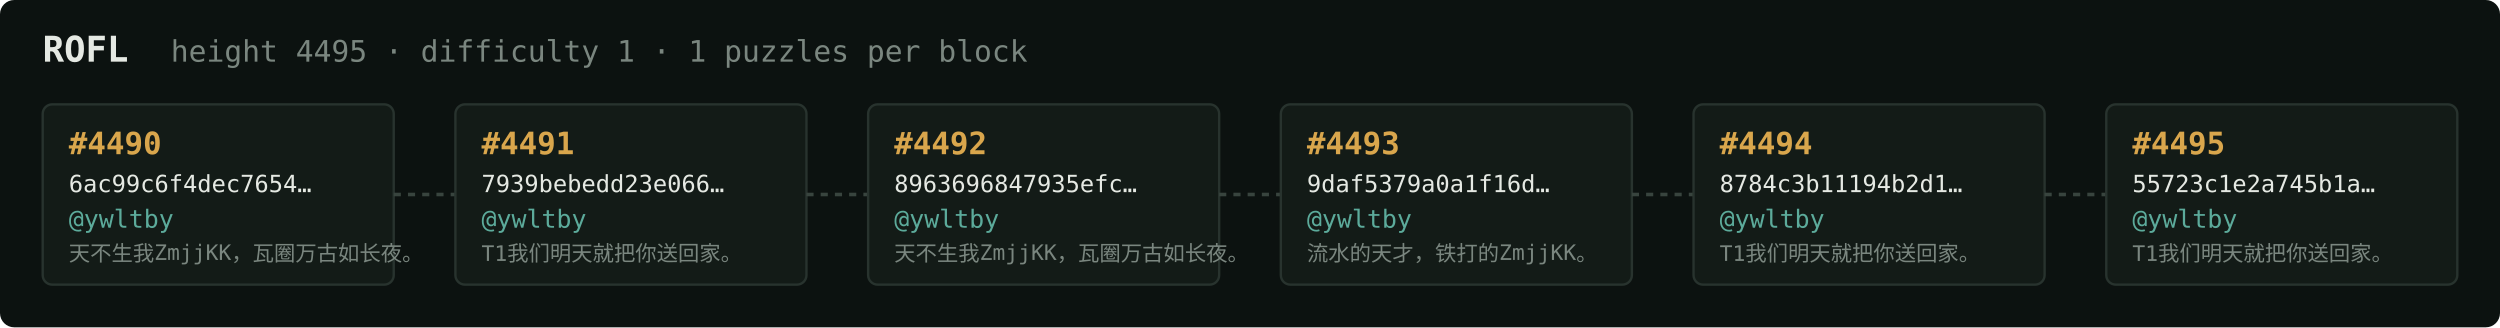
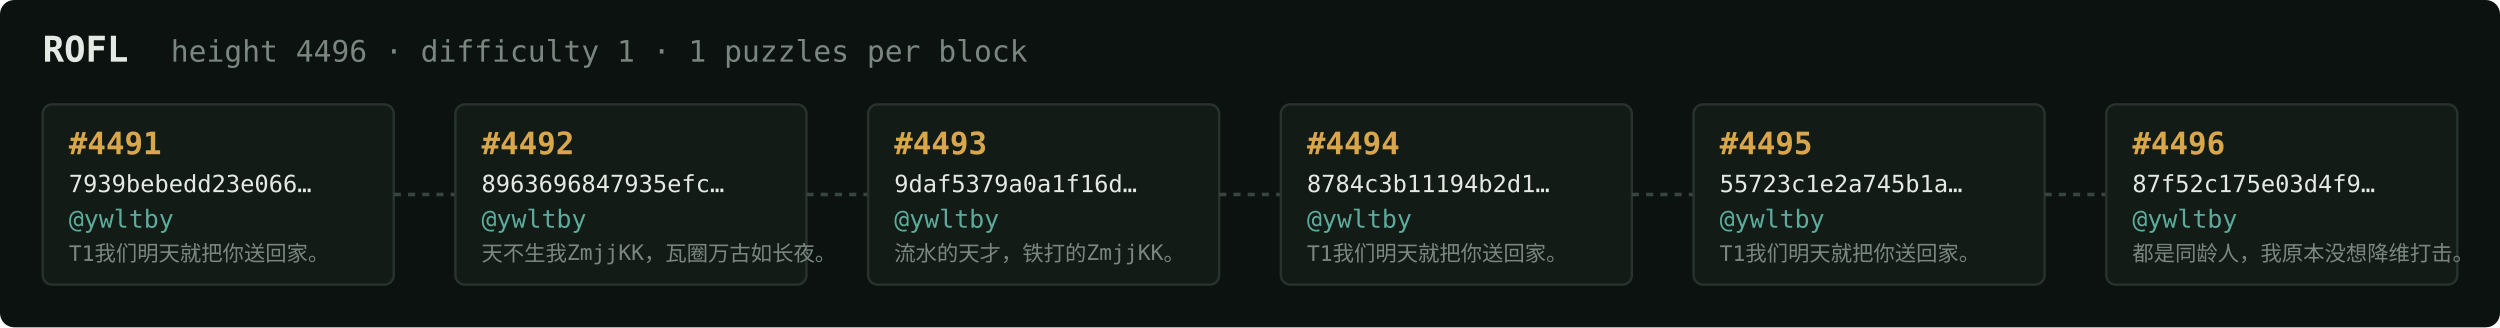
<svg xmlns="http://www.w3.org/2000/svg" width="1054" height="138" viewBox="0 0 1054 138" font-family="ui-monospace,SFMono-Regular,Menlo,monospace">
  <rect fill="#0c1210" width="1054" height="138" rx="6" />
  <text x="18" y="26" fill="#e5e9e3" font-size="15" font-weight="700">ROFL</text>
-   <text x="72" y="26" fill="#7a867f" font-size="12.5">height 4495 · difficulty 1 · 1 puzzles per block</text>
+   <text x="72" y="26" fill="#7a867f" font-size="12.5">height 4496 · difficulty 1 · 1 puzzles per block</text>
  <rect x="18" y="44" width="148" height="76" rx="4" fill="#131b17" stroke="#28332e" stroke-width="1" />
-   <text x="29" y="65" fill="#d9a64c" font-size="13" font-weight="700">#4490</text>
-   <text x="29" y="81" fill="#e5e9e3" font-size="10">6ac99c6f4dec7654…</text>
+   <text x="29" y="65" fill="#d9a64c" font-size="13" font-weight="700">#4491</text>
+   <text x="29" y="81" fill="#e5e9e3" font-size="10">7939bebedd23e066…</text>
  <text x="29" y="96" fill="#5cab9b" font-size="10.5">@ywltby</text>
-   <text x="29" y="110" fill="#7a867f" font-size="9">天不生我ZmjjKK，瓦圈万古如长夜。</text>
+   <text x="29" y="110" fill="#7a867f" font-size="9">T1我们明天就把你送回家。</text>
  <line x1="166" y1="82.0" x2="192" y2="82.0" stroke="#38443e" stroke-width="1.5" stroke-dasharray="3 3" />
  <rect x="192" y="44" width="148" height="76" rx="4" fill="#131b17" stroke="#28332e" stroke-width="1" />
-   <text x="203" y="65" fill="#d9a64c" font-size="13" font-weight="700">#4491</text>
-   <text x="203" y="81" fill="#e5e9e3" font-size="10">7939bebedd23e066…</text>
+   <text x="203" y="65" fill="#d9a64c" font-size="13" font-weight="700">#4492</text>
+   <text x="203" y="81" fill="#e5e9e3" font-size="10">8963696847935efc…</text>
  <text x="203" y="96" fill="#5cab9b" font-size="10.5">@ywltby</text>
-   <text x="203" y="110" fill="#7a867f" font-size="9">T1我们明天就把你送回家。</text>
+   <text x="203" y="110" fill="#7a867f" font-size="9">天不生我ZmjjKK，瓦圈万古如长夜。</text>
  <line x1="340" y1="82.0" x2="366" y2="82.0" stroke="#38443e" stroke-width="1.5" stroke-dasharray="3 3" />
  <rect x="366" y="44" width="148" height="76" rx="4" fill="#131b17" stroke="#28332e" stroke-width="1" />
-   <text x="377" y="65" fill="#d9a64c" font-size="13" font-weight="700">#4492</text>
-   <text x="377" y="81" fill="#e5e9e3" font-size="10">8963696847935efc…</text>
+   <text x="377" y="65" fill="#d9a64c" font-size="13" font-weight="700">#4493</text>
+   <text x="377" y="81" fill="#e5e9e3" font-size="10">9daf5379a0a1f16d…</text>
  <text x="377" y="96" fill="#5cab9b" font-size="10.5">@ywltby</text>
-   <text x="377" y="110" fill="#7a867f" font-size="9">天不生我ZmjjKK，瓦圈万古如长夜。</text>
+   <text x="377" y="110" fill="#7a867f" font-size="9">流水的天才，铁打的ZmjjKK。</text>
  <line x1="514" y1="82.0" x2="540" y2="82.0" stroke="#38443e" stroke-width="1.5" stroke-dasharray="3 3" />
  <rect x="540" y="44" width="148" height="76" rx="4" fill="#131b17" stroke="#28332e" stroke-width="1" />
-   <text x="551" y="65" fill="#d9a64c" font-size="13" font-weight="700">#4493</text>
-   <text x="551" y="81" fill="#e5e9e3" font-size="10">9daf5379a0a1f16d…</text>
+   <text x="551" y="65" fill="#d9a64c" font-size="13" font-weight="700">#4494</text>
+   <text x="551" y="81" fill="#e5e9e3" font-size="10">8784c3b11194b2d1…</text>
  <text x="551" y="96" fill="#5cab9b" font-size="10.5">@ywltby</text>
-   <text x="551" y="110" fill="#7a867f" font-size="9">流水的天才，铁打的ZmjjKK。</text>
+   <text x="551" y="110" fill="#7a867f" font-size="9">T1我们明天就把你送回家。</text>
  <line x1="688" y1="82.0" x2="714" y2="82.0" stroke="#38443e" stroke-width="1.5" stroke-dasharray="3 3" />
  <rect x="714" y="44" width="148" height="76" rx="4" fill="#131b17" stroke="#28332e" stroke-width="1" />
-   <text x="725" y="65" fill="#d9a64c" font-size="13" font-weight="700">#4494</text>
-   <text x="725" y="81" fill="#e5e9e3" font-size="10">8784c3b11194b2d1…</text>
+   <text x="725" y="65" fill="#d9a64c" font-size="13" font-weight="700">#4495</text>
+   <text x="725" y="81" fill="#e5e9e3" font-size="10">55723c1e2a745b1a…</text>
  <text x="725" y="96" fill="#5cab9b" font-size="10.5">@ywltby</text>
  <text x="725" y="110" fill="#7a867f" font-size="9">T1我们明天就把你送回家。</text>
  <line x1="862" y1="82.0" x2="888" y2="82.0" stroke="#38443e" stroke-width="1.5" stroke-dasharray="3 3" />
  <rect x="888" y="44" width="148" height="76" rx="4" fill="#131b17" stroke="#28332e" stroke-width="1" />
-   <text x="899" y="65" fill="#d9a64c" font-size="13" font-weight="700">#4495</text>
-   <text x="899" y="81" fill="#e5e9e3" font-size="10">55723c1e2a745b1a…</text>
+   <text x="899" y="65" fill="#d9a64c" font-size="13" font-weight="700">#4496</text>
+   <text x="899" y="81" fill="#e5e9e3" font-size="10">87f52c175e03d4f9…</text>
  <text x="899" y="96" fill="#5cab9b" font-size="10.5">@ywltby</text>
-   <text x="899" y="110" fill="#7a867f" font-size="9">T1我们明天就把你送回家。</text>
+   <text x="899" y="110" fill="#7a867f" font-size="9">都是同龄人，我原本没想降维打击。</text>
</svg>
